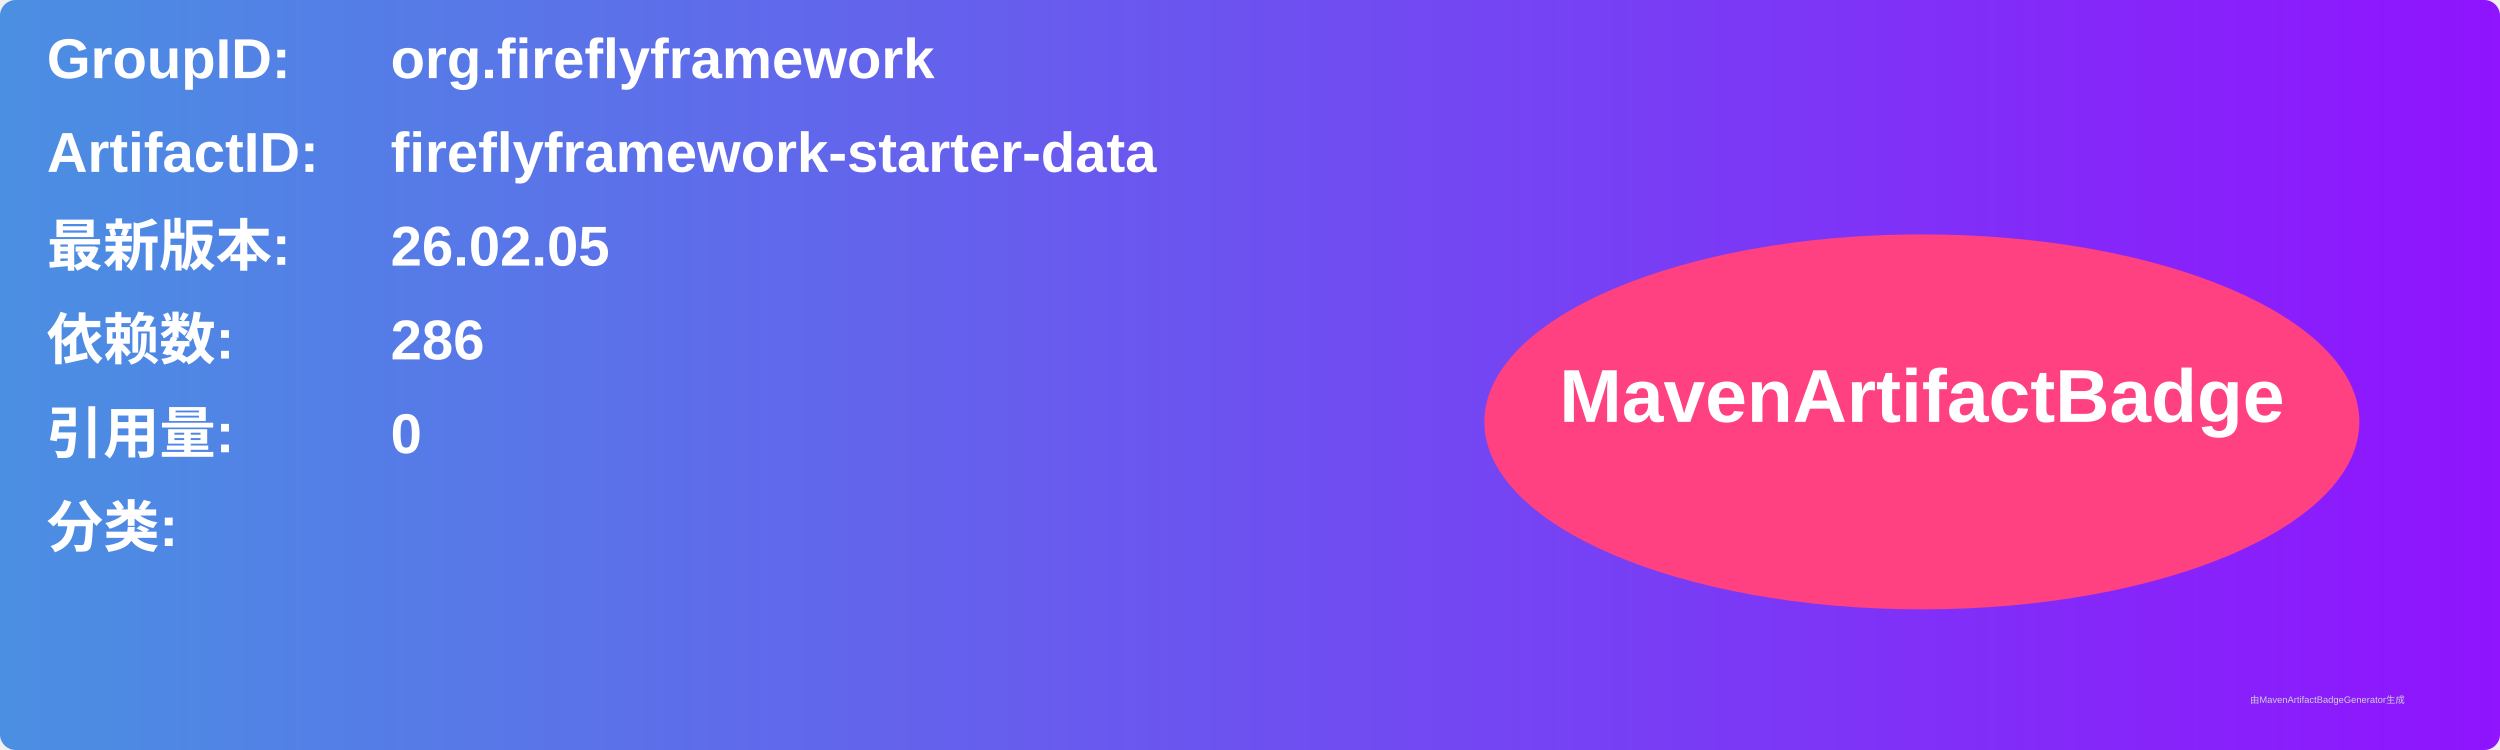
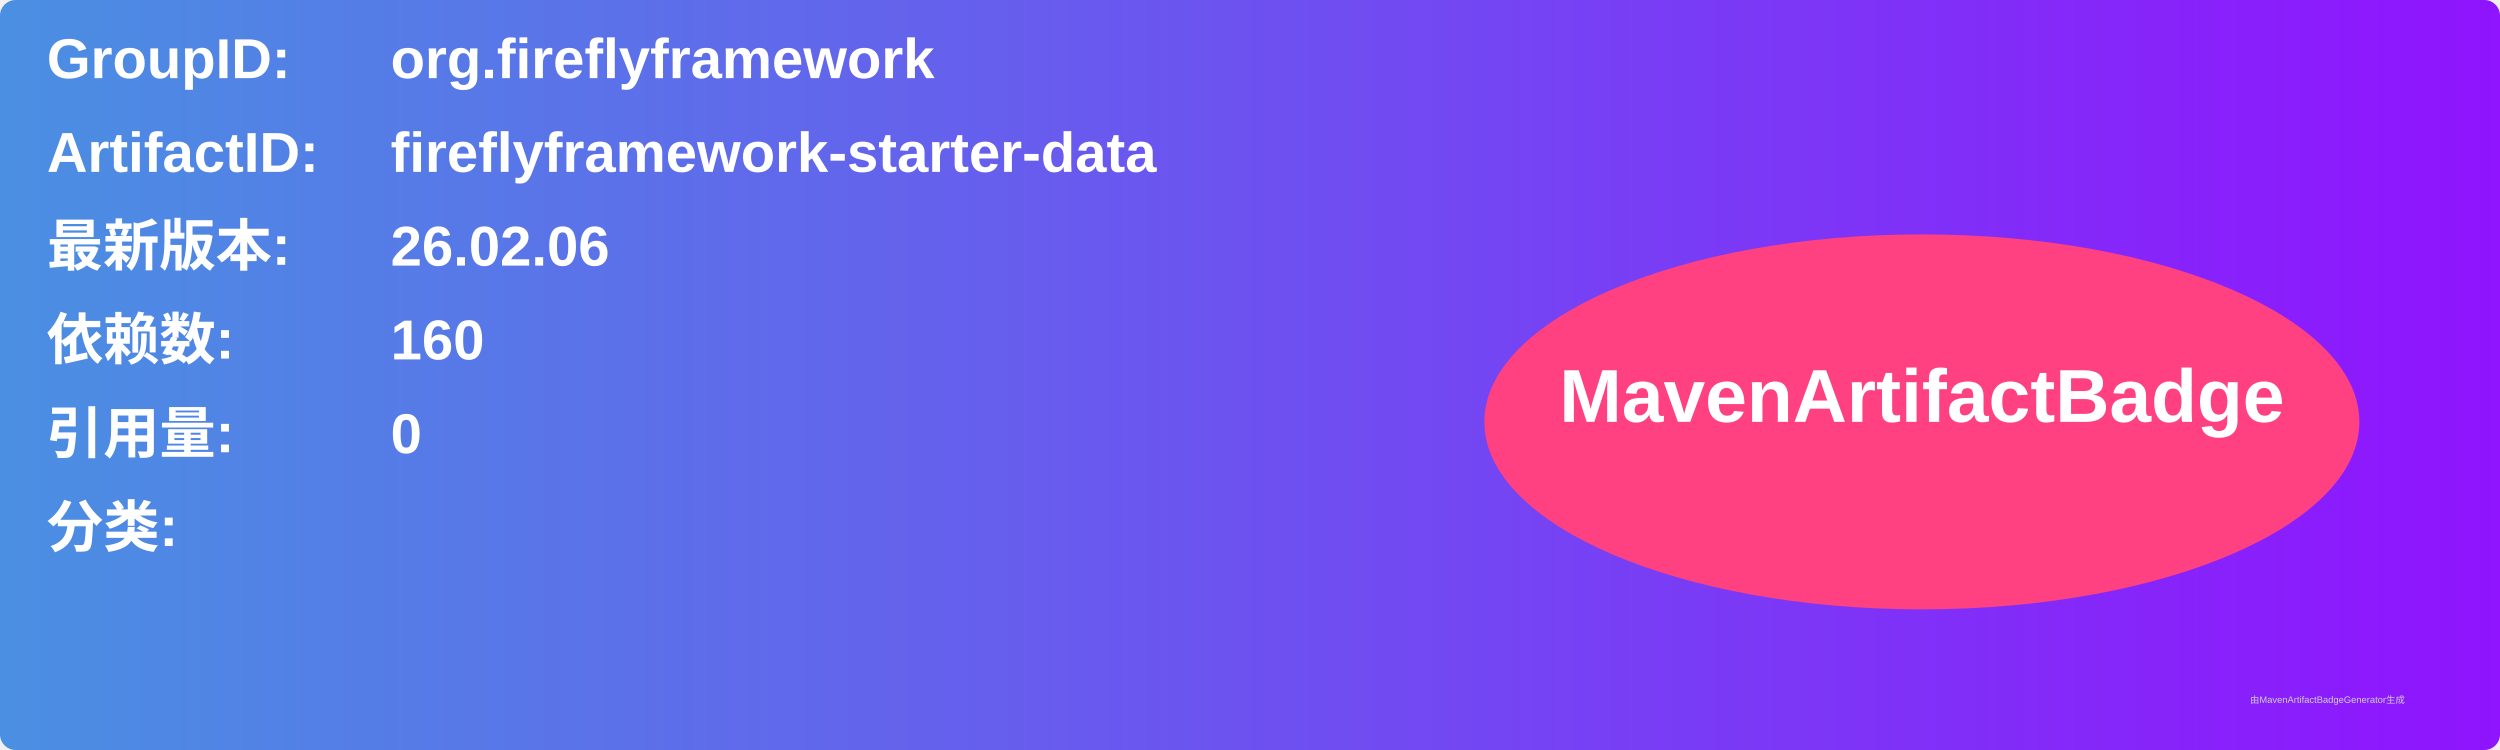
<svg xmlns="http://www.w3.org/2000/svg" width="800" height="240" viewBox="0 0 800 240">
  <linearGradient id="grad" x1="0%" y1="0%" x2="100%" y2="0%">
    <stop offset="0%" stop-color="#4a90e2" />
    <stop offset="100%" stop-color="#9013fe" />
  </linearGradient>
  <rect width="100%" height="100%" rx="5" ry="5" fill="url(#grad)" />
  <g transform="translate(15, 15)">
    <text x="0" y="10" font-family="Arial" font-size="18" fill="white" font-weight="bold" width="260">GroupID:</text>
    <text x="110" y="10" font-family="Arial" font-size="18" fill="white" font-weight="bold" width="460">org.fireflyframework</text>
    <text x="0" y="40" font-family="Arial" font-size="18" fill="white" font-weight="bold" width="260">ArtifactID:</text>
    <text x="110" y="40" font-family="Arial" font-size="18" fill="white" font-weight="bold" width="460">fireflyframework-starter-data</text>
    <text x="0" y="70" font-family="Arial" font-size="18" fill="white" font-weight="bold">最新版本:</text>
    <text x="110" y="70" font-family="Arial" font-size="18" fill="white" font-weight="bold">
-       <tspan font-weight="bold">26.02.05</tspan>
+       <tspan font-weight="bold">26.02.06</tspan>
    </text>
    <text x="0" y="100" font-family="Arial" font-size="18" fill="white" font-weight="bold">依赖数: </text>
    <text x="110" y="100" font-family="Arial" font-size="18" fill="white">
-       <tspan font-weight="bold">286</tspan>
+       <tspan font-weight="bold">160</tspan>
    </text>
    <text x="0" y="130" font-family="Arial" font-size="18" fill="white" font-weight="bold">引用量: </text>
    <text x="110" y="130" font-family="Arial" font-size="18" fill="white">
      <tspan font-weight="bold">0</tspan>
    </text>
    <text x="0" y="160" font-family="Arial" font-size="18" fill="white" font-weight="bold">分类:</text>
    <text x="10" y="190" font-family="Arial" font-size="10" fill="white">
      <tspan font-weight="bold" />
    </text>
    <ellipse cx="600" cy="120" rx="140" ry="60" fill="#ff4081" />
    <text x="600" y="120" text-anchor="middle" font-family="Arial" font-size="24" fill="white" font-weight="bold">MavenArtifactBadge</text>
  </g>
  <text x="720" y="225" font-family="Arial" font-size="3" fill="#d0d0d0">由MavenArtifactBadgeGenerator生成</text>
</svg>
